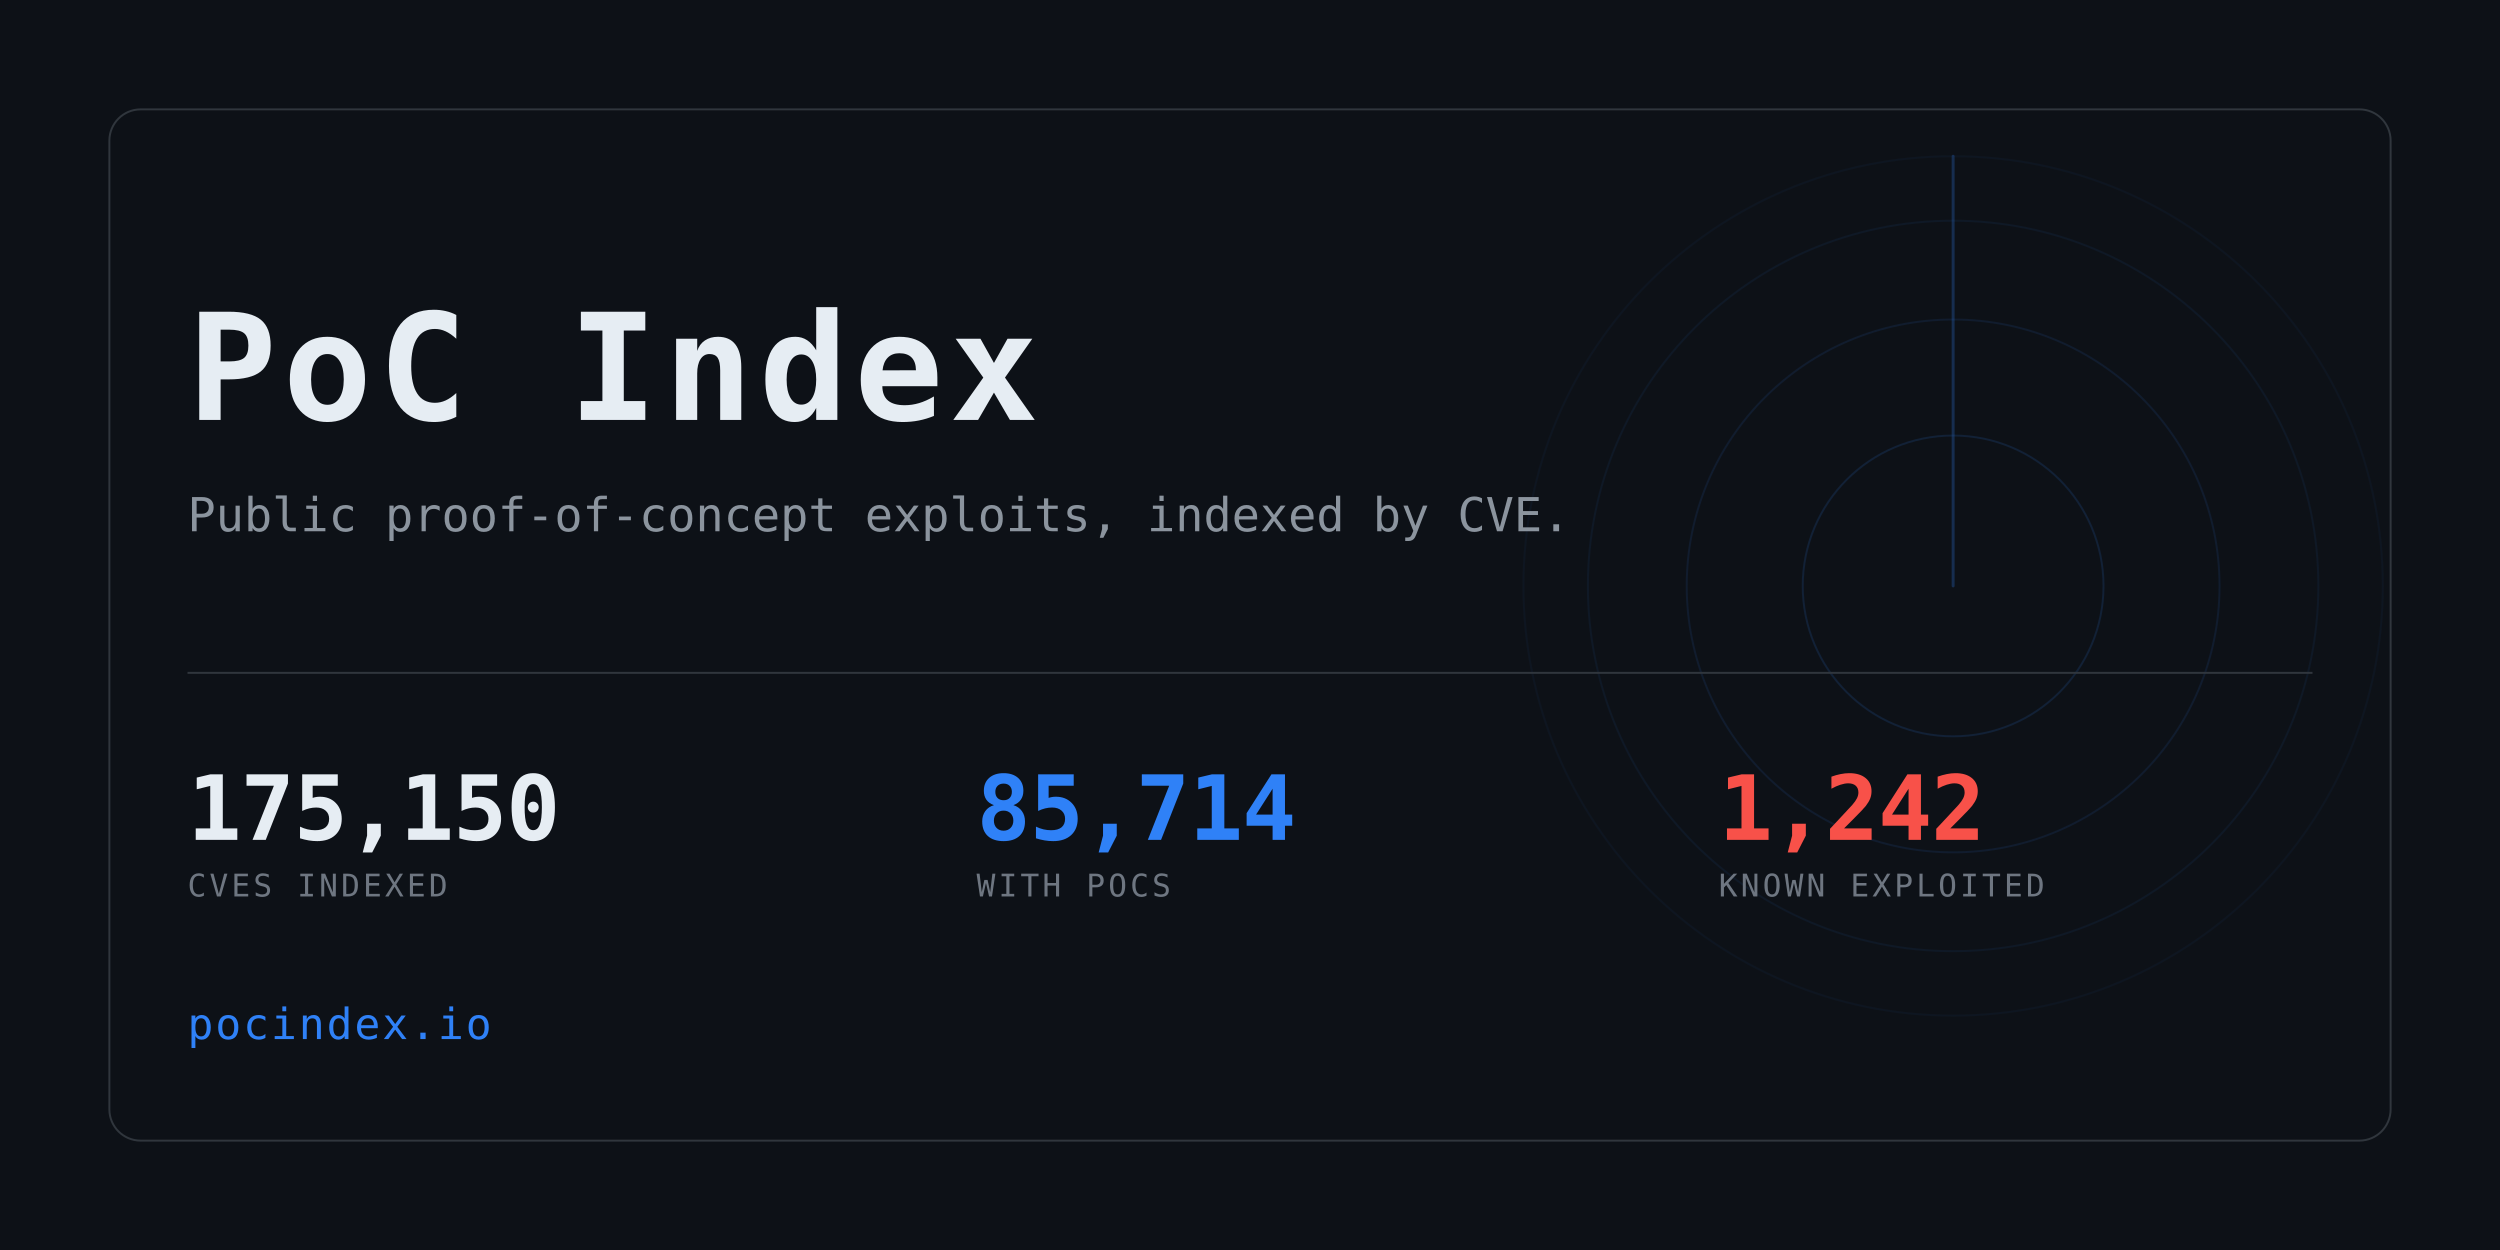
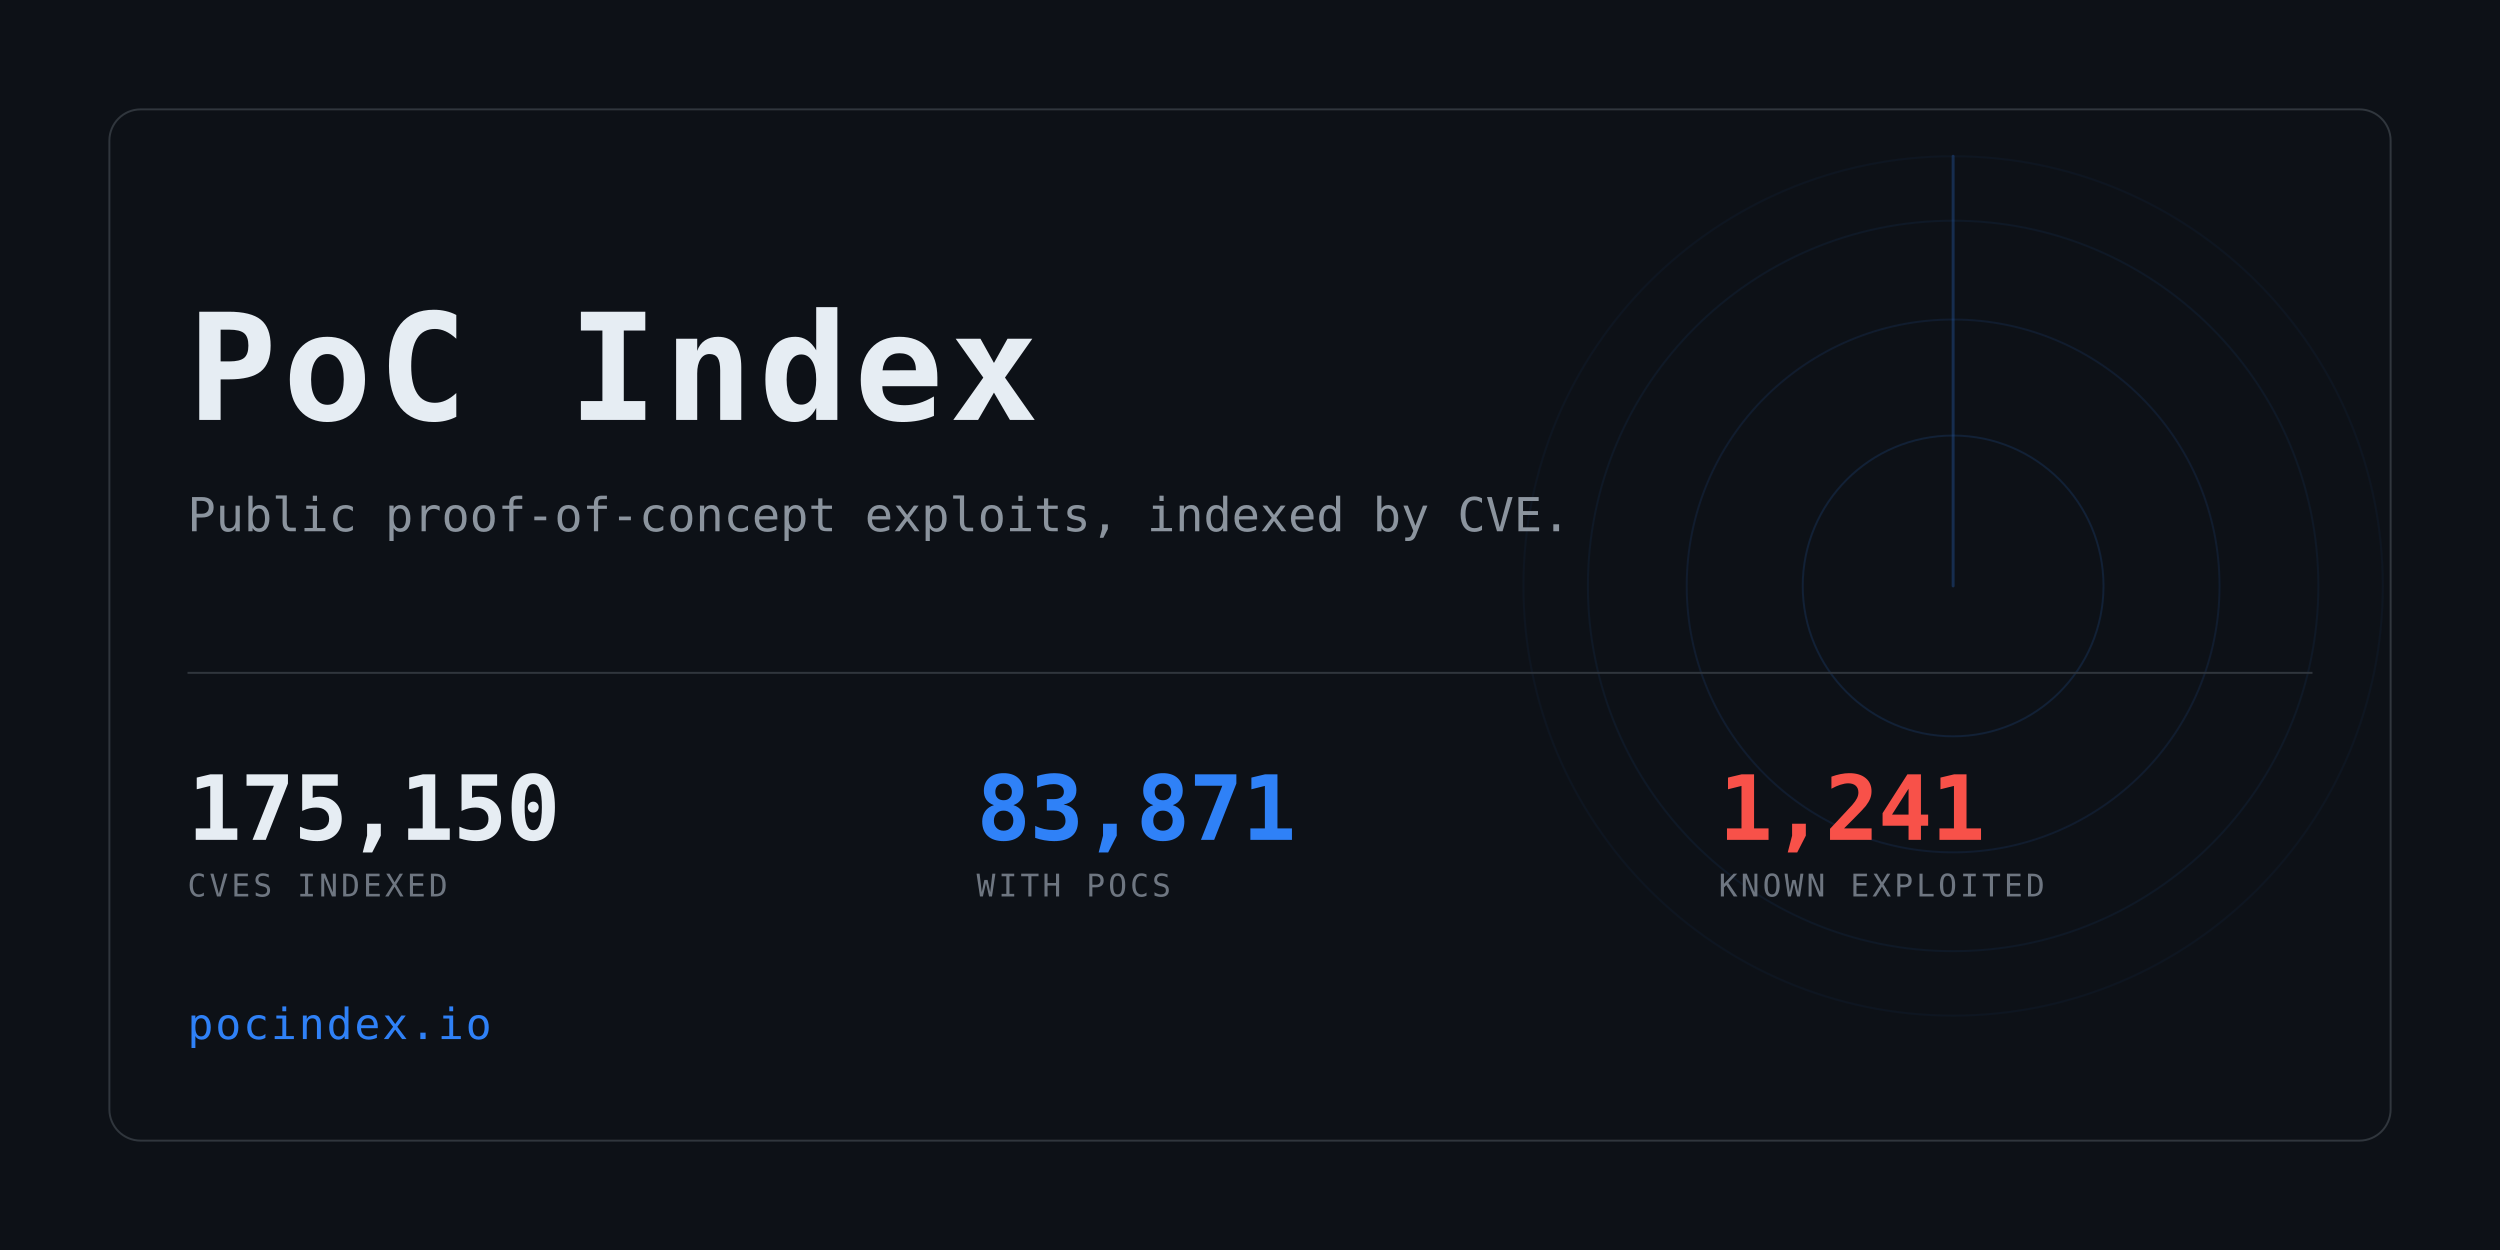
<svg xmlns="http://www.w3.org/2000/svg" width="1280" height="640" viewBox="0 0 1280 640" role="img" aria-label="PoC Index">
  <clipPath id="card">
    <rect x="56" y="56" width="1168" height="528" rx="16" />
  </clipPath>
  <rect width="1280" height="640" fill="#0d1117" />
  <g clip-path="url(#card)" opacity="0.6">
    <g>
      <circle cx="1000" cy="300" r="77.0" fill="none" stroke="#2f81f7" stroke-width="1" opacity="0.234" />
      <circle cx="1000" cy="300" r="136.4" fill="none" stroke="#2f81f7" stroke-width="1" opacity="0.169" />
      <circle cx="1000" cy="300" r="187.0" fill="none" stroke="#2f81f7" stroke-width="1" opacity="0.117" />
      <circle cx="1000" cy="300" r="220.0" fill="none" stroke="#2f81f7" stroke-width="1" opacity="0.078" />
      <line x1="1000" y1="300" x2="1000" y2="80.0" stroke="#2f81f7" stroke-width="1.5" stroke-linecap="round" opacity="0.416">
        <animateTransform attributeName="transform" type="rotate" from="0 1000 300" to="360 1000 300" dur="8s" repeatCount="indefinite" />
      </line>
    </g>
  </g>
  <rect x="56" y="56" width="1168" height="528" rx="16" fill="none" stroke="#30363d" />
  <text x="96" y="215" font-family="ui-monospace,SFMono-Regular,Menlo,Consolas,monospace" font-size="76" font-weight="700" fill="#e6edf3" letter-spacing="3">PoC Index</text>
  <text x="96" y="272" font-family="ui-monospace,SFMono-Regular,Menlo,Consolas,monospace" font-size="24" fill="#8b949e">
    Public proof-of-concept exploits, indexed by CVE.</text>
  <rect x="96" y="344" width="1088" height="1" fill="#30363d" />
  <text x="96" y="430" font-family="ui-monospace,SFMono-Regular,Menlo,Consolas,monospace" font-size="46" font-weight="700" fill="#e6edf3" letter-spacing="-0.5">175,150</text>
  <text x="96" y="459" font-family="ui-monospace,SFMono-Regular,Menlo,Consolas,monospace" font-size="16" fill="#6e7681" letter-spacing="1.6">CVES INDEXED</text>
-   <text x="500" y="430" font-family="ui-monospace,SFMono-Regular,Menlo,Consolas,monospace" font-size="46" font-weight="700" fill="#2f81f7" letter-spacing="-0.5">85,714</text>
+   <text x="500" y="430" font-family="ui-monospace,SFMono-Regular,Menlo,Consolas,monospace" font-size="46" font-weight="700" fill="#2f81f7" letter-spacing="-0.5">83,871</text>
  <text x="500" y="459" font-family="ui-monospace,SFMono-Regular,Menlo,Consolas,monospace" font-size="16" fill="#6e7681" letter-spacing="1.6">WITH POCS</text>
-   <text x="880" y="430" font-family="ui-monospace,SFMono-Regular,Menlo,Consolas,monospace" font-size="46" font-weight="700" fill="#f85149" letter-spacing="-0.5">1,242</text>
+   <text x="880" y="430" font-family="ui-monospace,SFMono-Regular,Menlo,Consolas,monospace" font-size="46" font-weight="700" fill="#f85149" letter-spacing="-0.5">1,241</text>
  <text x="880" y="459" font-family="ui-monospace,SFMono-Regular,Menlo,Consolas,monospace" font-size="16" fill="#6e7681" letter-spacing="1.6">KNOWN EXPLOITED</text>
  <text x="96" y="532" font-family="ui-monospace,SFMono-Regular,Menlo,Consolas,monospace" font-size="22" fill="#2f81f7" letter-spacing="1">pocindex.io</text>
</svg>
